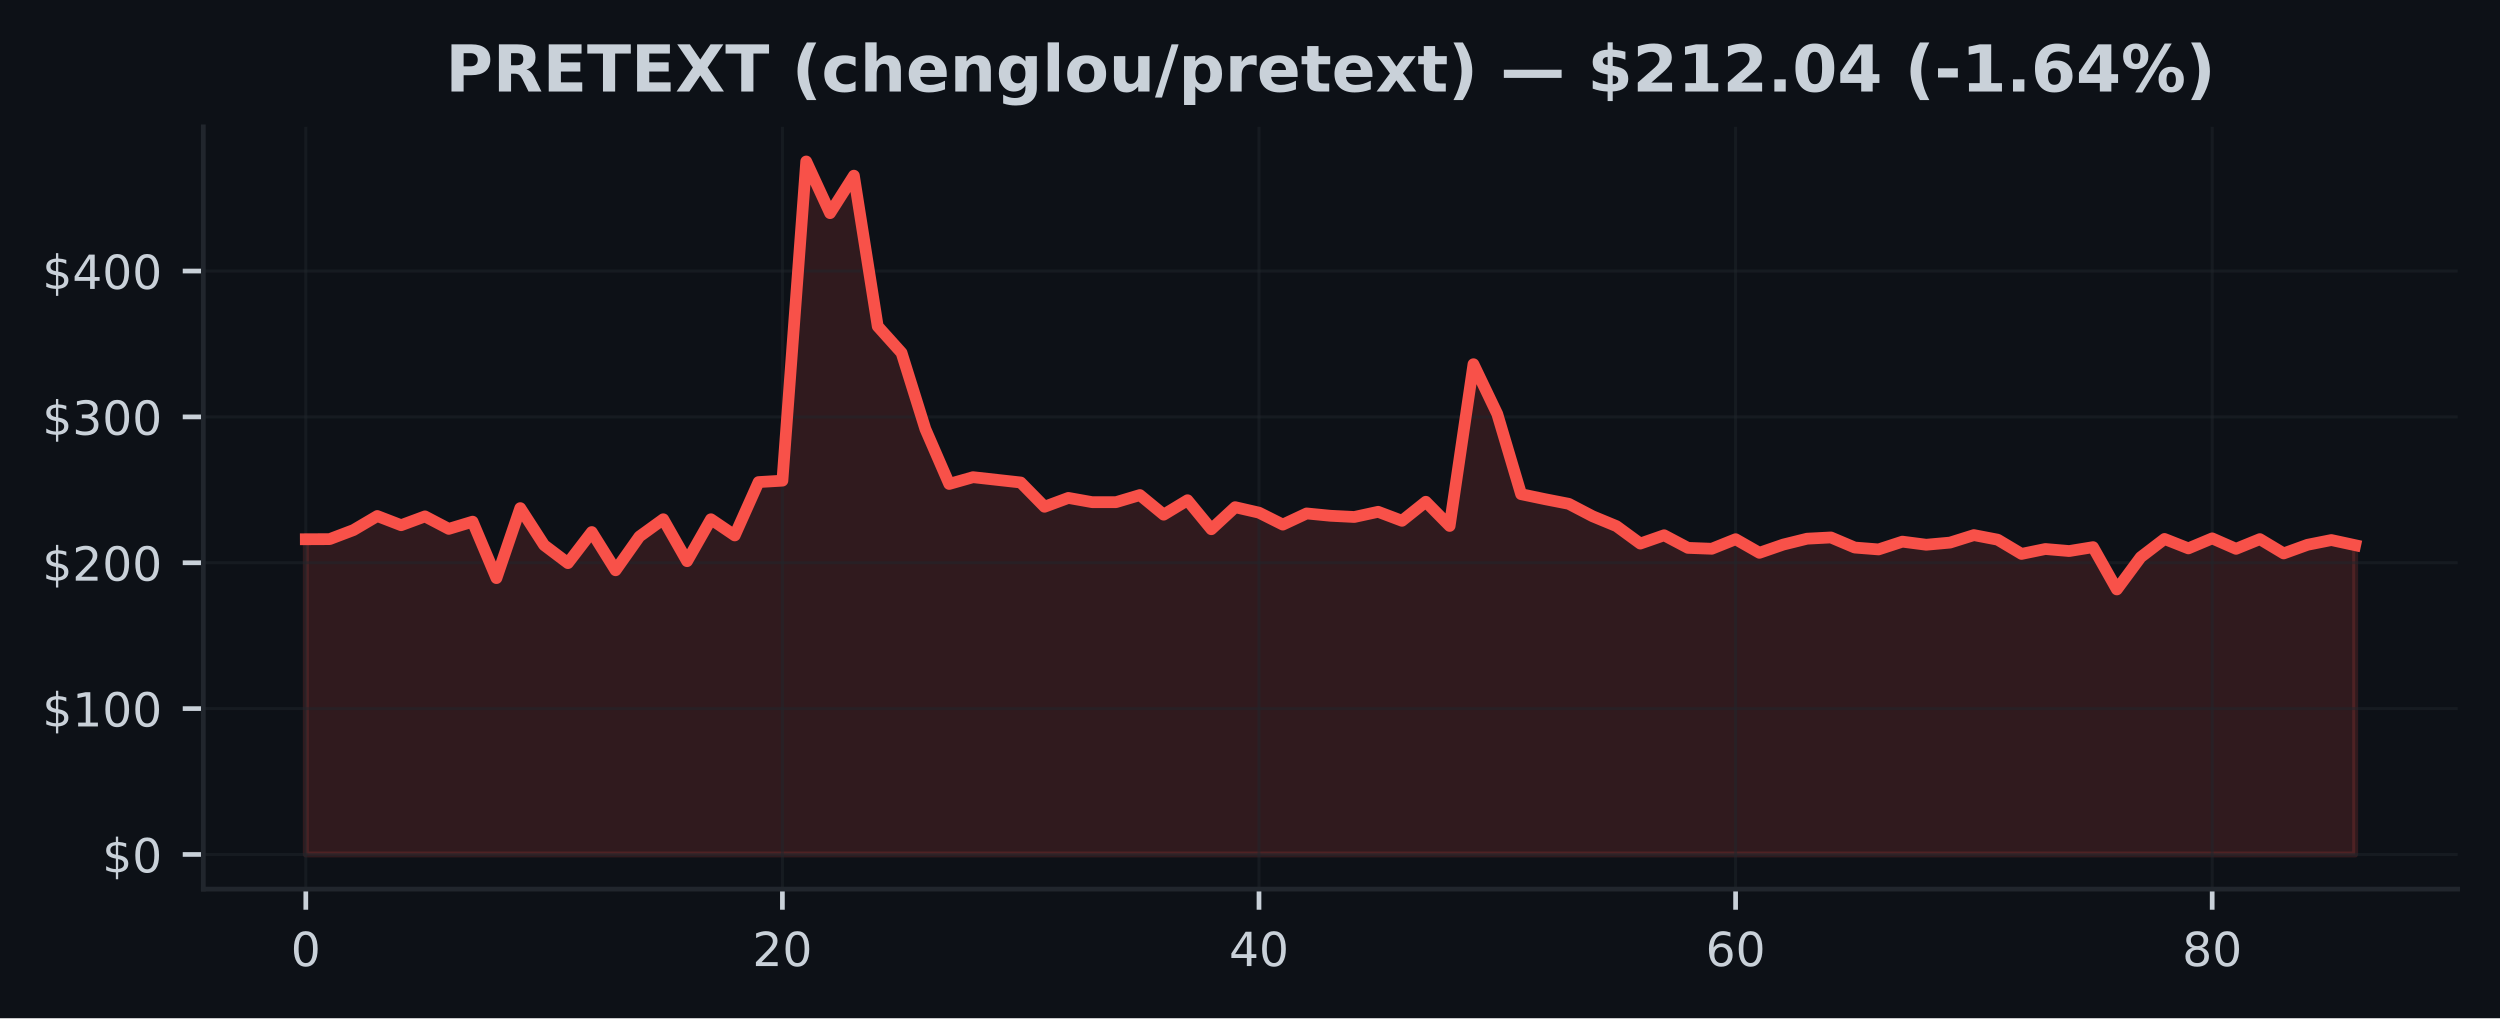
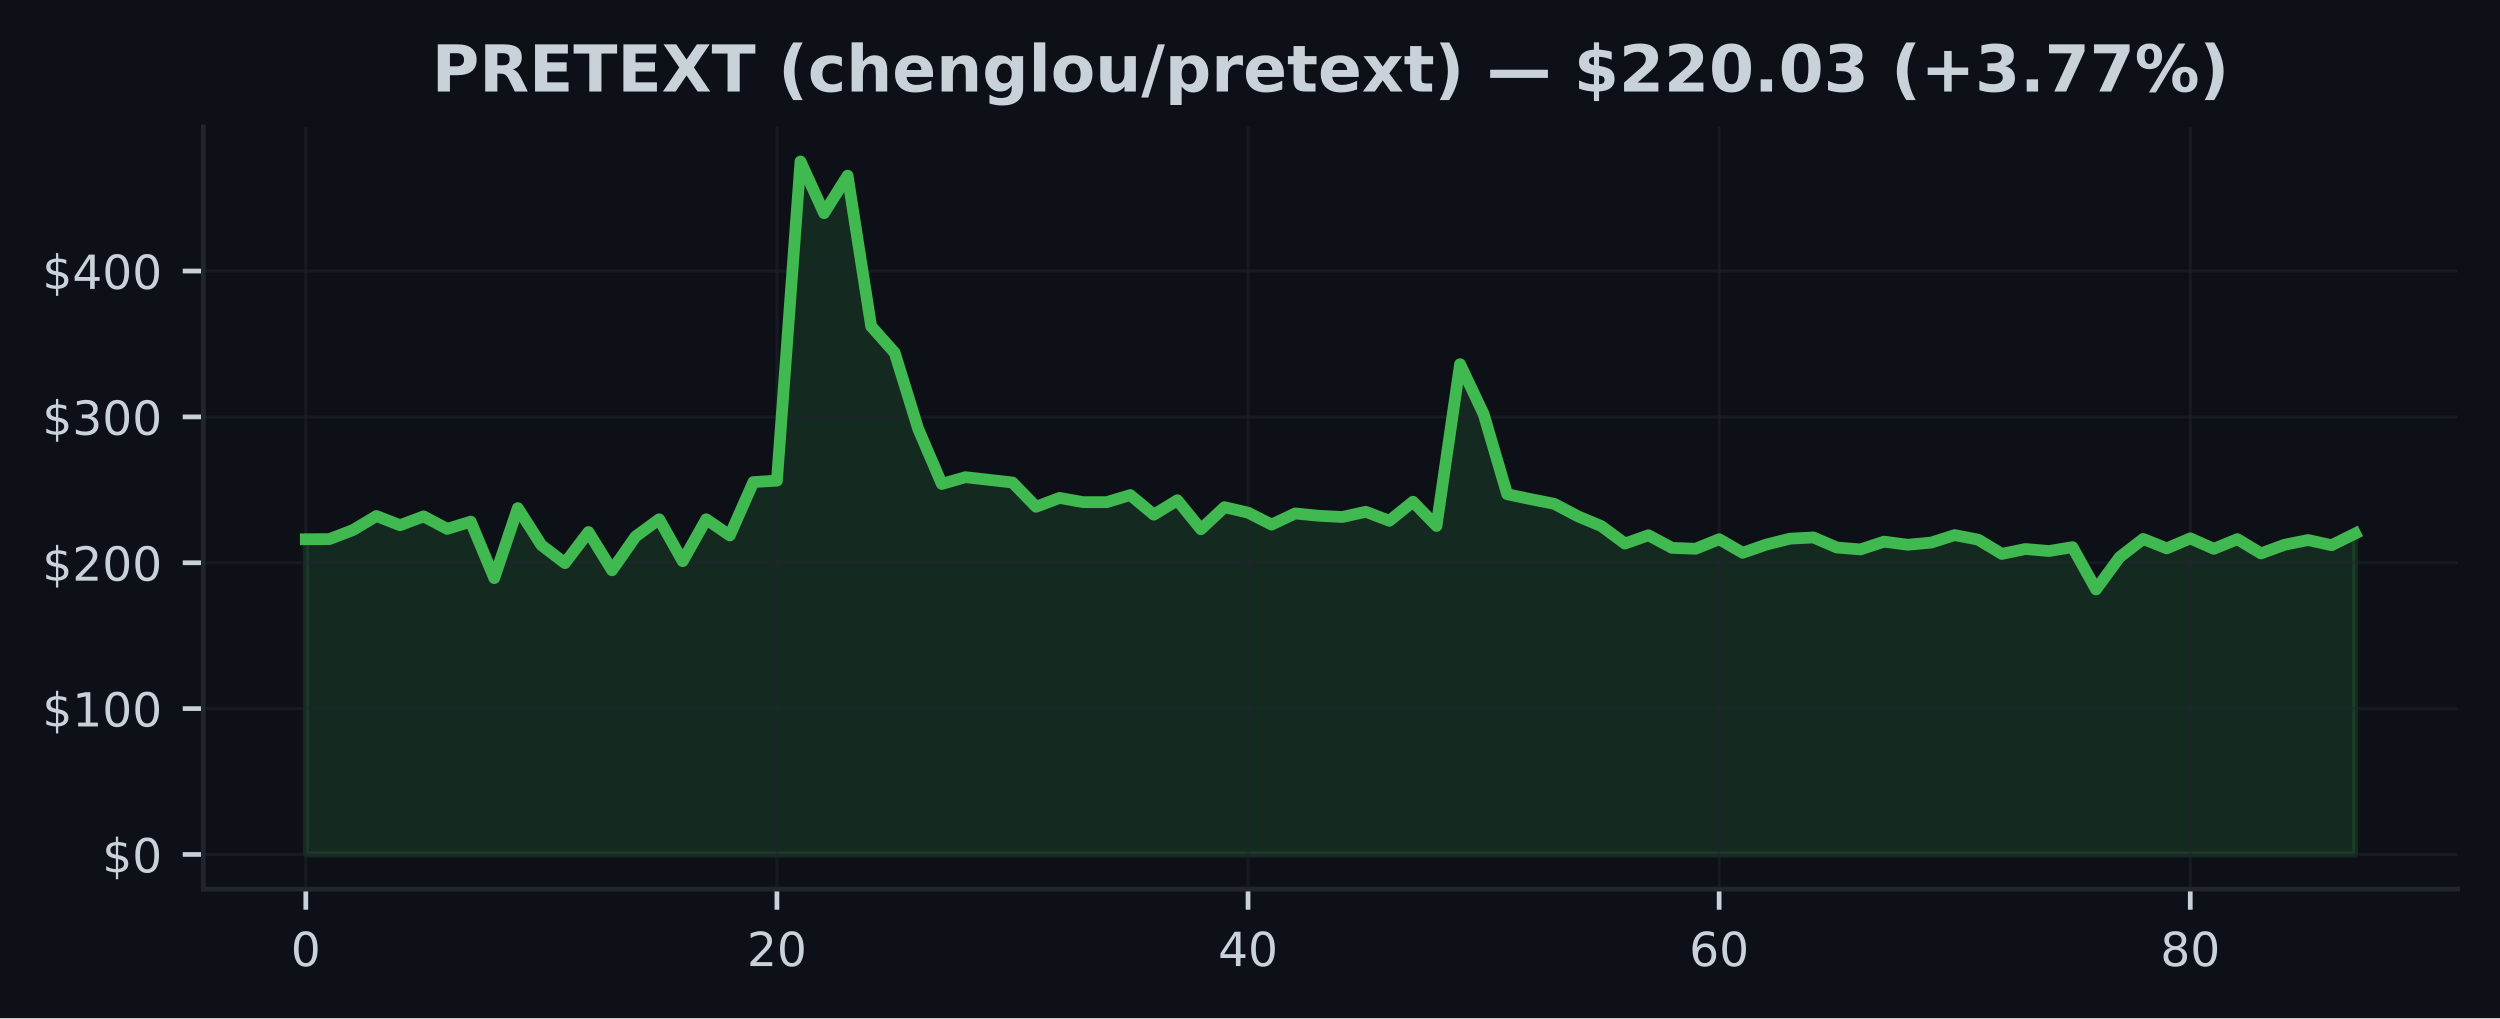
<svg xmlns="http://www.w3.org/2000/svg" xmlns:xlink="http://www.w3.org/1999/xlink" width="424.91pt" height="173.061pt" viewBox="0 0 424.91 173.061" version="1.1">
  <defs>
    <style type="text/css">*{stroke-linejoin: round; stroke-linecap: butt}</style>
  </defs>
  <g id="figure_1">
    <g id="patch_1">
      <path d="M 0 173.061  L 424.91 173.061  L 424.91 0  L 0 0  z " style="fill: #0d1117" />
    </g>
    <g id="axes_1">
      <g id="patch_2">
        <path d="M 34.56 151.118  L 417.71 151.118  L 417.71 21.558  L 34.56 21.558  z " style="fill: #0d1117" />
      </g>
      <g id="FillBetweenPolyCollection_1">
        <defs>
-           <path id="me942565508" d="M 51.976 -27.832  L 51.976 -81.409  L 56.026 -81.429  L 60.076 -82.968  L 64.127 -85.355  L 68.177 -83.794  L 72.227 -85.293  L 76.277 -83.171  L 80.327 -84.396  L 84.378 -74.805  L 88.428 -86.696  L 92.478 -80.412  L 96.528 -77.35  L 100.578 -82.631  L 104.629 -76.138  L 108.679 -81.872  L 112.729 -84.805  L 116.779 -77.683  L 120.83 -84.805  L 124.88 -82.058  L 128.93 -91.124  L 132.98 -91.367  L 137.03 -145.613  L 141.081 -136.835  L 145.131 -143.201  L 149.181 -117.605  L 153.231 -113.098  L 157.281 -100.135  L 161.332 -90.807  L 165.382 -91.957  L 169.432 -91.506  L 173.482 -91.055  L 177.532 -86.93  L 181.583 -88.434  L 185.633 -87.71  L 189.683 -87.71  L 193.733 -88.918  L 197.784 -85.586  L 201.834 -88.038  L 205.884 -83.112  L 209.934 -86.858  L 213.984 -85.928  L 218.035 -83.898  L 222.085 -85.794  L 226.135 -85.397  L 230.185 -85.192  L 234.235 -86.074  L 238.286 -84.545  L 242.336 -87.777  L 246.386 -83.672  L 250.436 -111.157  L 254.486 -102.691  L 258.537 -89.069  L 262.587 -88.221  L 266.637 -87.43  L 270.687 -85.316  L 274.738 -83.637  L 278.788 -80.672  L 282.838 -82.085  L 286.888 -79.944  L 290.938 -79.79  L 294.989 -81.416  L 299.039 -79.103  L 303.089 -80.501  L 307.139 -81.503  L 311.189 -81.714  L 315.24 -79.998  L 319.29 -79.678  L 323.34 -81  L 327.39 -80.474  L 331.44 -80.838  L 335.491 -82.113  L 339.541 -81.332  L 343.591 -78.917  L 347.641 -79.75  L 351.692 -79.403  L 355.742 -80.065  L 359.792 -72.881  L 363.842 -78.359  L 367.892 -81.458  L 371.943 -79.857  L 375.993 -81.557  L 380.043 -79.78  L 384.093 -81.429  L 388.143 -78.999  L 392.194 -80.467  L 396.244 -81.272  L 400.294 -80.397  L 400.294 -27.832  L 400.294 -27.832  L 396.244 -27.832  L 392.194 -27.832  L 388.143 -27.832  L 384.093 -27.832  L 380.043 -27.832  L 375.993 -27.832  L 371.943 -27.832  L 367.892 -27.832  L 363.842 -27.832  L 359.792 -27.832  L 355.742 -27.832  L 351.692 -27.832  L 347.641 -27.832  L 343.591 -27.832  L 339.541 -27.832  L 335.491 -27.832  L 331.44 -27.832  L 327.39 -27.832  L 323.34 -27.832  L 319.29 -27.832  L 315.24 -27.832  L 311.189 -27.832  L 307.139 -27.832  L 303.089 -27.832  L 299.039 -27.832  L 294.989 -27.832  L 290.938 -27.832  L 286.888 -27.832  L 282.838 -27.832  L 278.788 -27.832  L 274.738 -27.832  L 270.687 -27.832  L 266.637 -27.832  L 262.587 -27.832  L 258.537 -27.832  L 254.486 -27.832  L 250.436 -27.832  L 246.386 -27.832  L 242.336 -27.832  L 238.286 -27.832  L 234.235 -27.832  L 230.185 -27.832  L 226.135 -27.832  L 222.085 -27.832  L 218.035 -27.832  L 213.984 -27.832  L 209.934 -27.832  L 205.884 -27.832  L 201.834 -27.832  L 197.784 -27.832  L 193.733 -27.832  L 189.683 -27.832  L 185.633 -27.832  L 181.583 -27.832  L 177.532 -27.832  L 173.482 -27.832  L 169.432 -27.832  L 165.382 -27.832  L 161.332 -27.832  L 157.281 -27.832  L 153.231 -27.832  L 149.181 -27.832  L 145.131 -27.832  L 141.081 -27.832  L 137.03 -27.832  L 132.98 -27.832  L 128.93 -27.832  L 124.88 -27.832  L 120.83 -27.832  L 116.779 -27.832  L 112.729 -27.832  L 108.679 -27.832  L 104.629 -27.832  L 100.578 -27.832  L 96.528 -27.832  L 92.478 -27.832  L 88.428 -27.832  L 84.378 -27.832  L 80.327 -27.832  L 76.277 -27.832  L 72.227 -27.832  L 68.177 -27.832  L 64.127 -27.832  L 60.076 -27.832  L 56.026 -27.832  L 51.976 -27.832  z " style="stroke: #f85149; stroke-opacity: 0.15" />
+           <path id="mcb67e0b4af" d="M 51.976 -27.832  L 51.976 -81.409  L 55.98 -81.429  L 59.983 -82.968  L 63.987 -85.355  L 67.991 -83.794  L 71.994 -85.293  L 75.998 -83.171  L 80.002 -84.396  L 84.005 -74.805  L 88.009 -86.696  L 92.012 -80.412  L 96.016 -77.35  L 100.02 -82.631  L 104.023 -76.138  L 108.027 -81.872  L 112.031 -84.805  L 116.034 -77.683  L 120.038 -84.805  L 124.042 -82.058  L 128.045 -91.124  L 132.049 -91.367  L 136.053 -145.613  L 140.056 -136.835  L 144.06 -143.201  L 148.064 -117.605  L 152.067 -113.098  L 156.071 -100.135  L 160.075 -90.807  L 164.078 -91.957  L 168.082 -91.506  L 172.086 -91.055  L 176.089 -86.93  L 180.093 -88.434  L 184.097 -87.71  L 188.1 -87.71  L 192.104 -88.918  L 196.108 -85.586  L 200.111 -88.038  L 204.115 -83.112  L 208.119 -86.858  L 212.122 -85.928  L 216.126 -83.898  L 220.13 -85.794  L 224.133 -85.397  L 228.137 -85.192  L 232.14 -86.074  L 236.144 -84.545  L 240.148 -87.777  L 244.151 -83.672  L 248.155 -111.157  L 252.159 -102.691  L 256.162 -89.069  L 260.166 -88.221  L 264.17 -87.43  L 268.173 -85.316  L 272.177 -83.637  L 276.181 -80.672  L 280.184 -82.085  L 284.188 -79.944  L 288.192 -79.79  L 292.195 -81.416  L 296.199 -79.103  L 300.203 -80.501  L 304.206 -81.503  L 308.21 -81.714  L 312.214 -79.998  L 316.217 -79.678  L 320.221 -81  L 324.225 -80.474  L 328.228 -80.838  L 332.232 -82.113  L 336.236 -81.332  L 340.239 -78.917  L 344.243 -79.75  L 348.247 -79.403  L 352.25 -80.065  L 356.254 -72.881  L 360.258 -78.359  L 364.261 -81.458  L 368.265 -79.857  L 372.268 -81.557  L 376.272 -79.78  L 380.276 -81.429  L 384.279 -78.999  L 388.283 -80.467  L 392.287 -81.272  L 396.29 -80.397  L 400.294 -82.378  L 400.294 -27.832  L 400.294 -27.832  L 396.29 -27.832  L 392.287 -27.832  L 388.283 -27.832  L 384.279 -27.832  L 380.276 -27.832  L 376.272 -27.832  L 372.268 -27.832  L 368.265 -27.832  L 364.261 -27.832  L 360.258 -27.832  L 356.254 -27.832  L 352.25 -27.832  L 348.247 -27.832  L 344.243 -27.832  L 340.239 -27.832  L 336.236 -27.832  L 332.232 -27.832  L 328.228 -27.832  L 324.225 -27.832  L 320.221 -27.832  L 316.217 -27.832  L 312.214 -27.832  L 308.21 -27.832  L 304.206 -27.832  L 300.203 -27.832  L 296.199 -27.832  L 292.195 -27.832  L 288.192 -27.832  L 284.188 -27.832  L 280.184 -27.832  L 276.181 -27.832  L 272.177 -27.832  L 268.173 -27.832  L 264.17 -27.832  L 260.166 -27.832  L 256.162 -27.832  L 252.159 -27.832  L 248.155 -27.832  L 244.151 -27.832  L 240.148 -27.832  L 236.144 -27.832  L 232.14 -27.832  L 228.137 -27.832  L 224.133 -27.832  L 220.13 -27.832  L 216.126 -27.832  L 212.122 -27.832  L 208.119 -27.832  L 204.115 -27.832  L 200.111 -27.832  L 196.108 -27.832  L 192.104 -27.832  L 188.1 -27.832  L 184.097 -27.832  L 180.093 -27.832  L 176.089 -27.832  L 172.086 -27.832  L 168.082 -27.832  L 164.078 -27.832  L 160.075 -27.832  L 156.071 -27.832  L 152.067 -27.832  L 148.064 -27.832  L 144.06 -27.832  L 140.056 -27.832  L 136.053 -27.832  L 132.049 -27.832  L 128.045 -27.832  L 124.042 -27.832  L 120.038 -27.832  L 116.034 -27.832  L 112.031 -27.832  L 108.027 -27.832  L 104.023 -27.832  L 100.02 -27.832  L 96.016 -27.832  L 92.012 -27.832  L 88.009 -27.832  L 84.005 -27.832  L 80.002 -27.832  L 75.998 -27.832  L 71.994 -27.832  L 67.991 -27.832  L 63.987 -27.832  L 59.983 -27.832  L 55.98 -27.832  L 51.976 -27.832  z " style="stroke: #3fb950; stroke-opacity: 0.15" />
        </defs>
-         <g clip-path="url(#paa3c260e63)">
-           <use xlink:href="#me942565508" x="0" y="173.061" style="fill: #f85149; fill-opacity: 0.15; stroke: #f85149; stroke-opacity: 0.15" />
+         <g clip-path="url(#p3fb364ff1e)">
+           <use xlink:href="#mcb67e0b4af" x="0" y="173.061" style="fill: #3fb950; fill-opacity: 0.15; stroke: #3fb950; stroke-opacity: 0.15" />
        </g>
      </g>
      <g id="matplotlib.axis_1">
        <g id="xtick_1">
          <g id="line2d_1">
-             <path d="M 51.976 151.118  L 51.976 21.558  " clip-path="url(#paa3c260e63)" style="fill: none; stroke: #21262d; stroke-opacity: 0.5; stroke-width: 0.5; stroke-linecap: square" />
+             <path d="M 51.976 151.118  L 51.976 21.558  " clip-path="url(#p3fb364ff1e)" style="fill: none; stroke: #21262d; stroke-opacity: 0.5; stroke-width: 0.5; stroke-linecap: square" />
          </g>
          <g id="line2d_2">
            <defs>
-               <path id="mb89ca3d7ad" d="M 0 0  L 0 3.5  " style="stroke: #c9d1d9; stroke-width: 0.8" />
+               <path id="m0306f7646f" d="M 0 0  L 0 3.5  " style="stroke: #c9d1d9; stroke-width: 0.8" />
            </defs>
            <g>
-               <use xlink:href="#mb89ca3d7ad" x="51.976" y="151.118" style="fill: #c9d1d9; stroke: #c9d1d9; stroke-width: 0.8" />
+               <use xlink:href="#m0306f7646f" x="51.976" y="151.118" style="fill: #c9d1d9; stroke: #c9d1d9; stroke-width: 0.8" />
            </g>
          </g>
          <g id="text_1">
            <g style="fill: #c9d1d9" transform="translate(49.43091 164.197) scale(0.08 -0.08)">
              <defs>
                <path id="DejaVuSans-30" d="M 2034 4250  Q 1547 4250 1301 3770  Q 1056 3291 1056 2328  Q 1056 1369 1301 889  Q 1547 409 2034 409  Q 2525 409 2770 889  Q 3016 1369 3016 2328  Q 3016 3291 2770 3770  Q 2525 4250 2034 4250  z M 2034 4750  Q 2819 4750 3233 4129  Q 3647 3509 3647 2328  Q 3647 1150 3233 529  Q 2819 -91 2034 -91  Q 1250 -91 836 529  Q 422 1150 422 2328  Q 422 3509 836 4129  Q 1250 4750 2034 4750  z " transform="scale(0.015625)" />
              </defs>
              <use xlink:href="#DejaVuSans-30" />
            </g>
          </g>
        </g>
        <g id="xtick_2">
          <g id="line2d_3">
-             <path d="M 132.98 151.118  L 132.98 21.558  " clip-path="url(#paa3c260e63)" style="fill: none; stroke: #21262d; stroke-opacity: 0.5; stroke-width: 0.5; stroke-linecap: square" />
+             <path d="M 132.049 151.118  L 132.049 21.558  " clip-path="url(#p3fb364ff1e)" style="fill: none; stroke: #21262d; stroke-opacity: 0.5; stroke-width: 0.5; stroke-linecap: square" />
          </g>
          <g id="line2d_4">
            <g>
-               <use xlink:href="#mb89ca3d7ad" x="132.98" y="151.118" style="fill: #c9d1d9; stroke: #c9d1d9; stroke-width: 0.8" />
+               <use xlink:href="#m0306f7646f" x="132.049" y="151.118" style="fill: #c9d1d9; stroke: #c9d1d9; stroke-width: 0.8" />
            </g>
          </g>
          <g id="text_2">
-             <g style="fill: #c9d1d9" transform="translate(127.8901 164.197) scale(0.08 -0.08)">
+             <g style="fill: #c9d1d9" transform="translate(126.9591 164.197) scale(0.08 -0.08)">
              <defs>
                <path id="DejaVuSans-32" d="M 1228 531  L 3431 531  L 3431 0  L 469 0  L 469 531  Q 828 903 1448 1529  Q 2069 2156 2228 2338  Q 2531 2678 2651 2914  Q 2772 3150 2772 3378  Q 2772 3750 2511 3984  Q 2250 4219 1831 4219  Q 1534 4219 1204 4116  Q 875 4013 500 3803  L 500 4441  Q 881 4594 1212 4672  Q 1544 4750 1819 4750  Q 2544 4750 2975 4387  Q 3406 4025 3406 3419  Q 3406 3131 3298 2873  Q 3191 2616 2906 2266  Q 2828 2175 2409 1742  Q 1991 1309 1228 531  z " transform="scale(0.015625)" />
              </defs>
              <use xlink:href="#DejaVuSans-32" />
              <use xlink:href="#DejaVuSans-30" transform="translate(63.62305 0)" />
            </g>
          </g>
        </g>
        <g id="xtick_3">
          <g id="line2d_5">
-             <path d="M 213.984 151.118  L 213.984 21.558  " clip-path="url(#paa3c260e63)" style="fill: none; stroke: #21262d; stroke-opacity: 0.5; stroke-width: 0.5; stroke-linecap: square" />
+             <path d="M 212.122 151.118  L 212.122 21.558  " clip-path="url(#p3fb364ff1e)" style="fill: none; stroke: #21262d; stroke-opacity: 0.5; stroke-width: 0.5; stroke-linecap: square" />
          </g>
          <g id="line2d_6">
            <g>
-               <use xlink:href="#mb89ca3d7ad" x="213.984" y="151.118" style="fill: #c9d1d9; stroke: #c9d1d9; stroke-width: 0.8" />
+               <use xlink:href="#m0306f7646f" x="212.122" y="151.118" style="fill: #c9d1d9; stroke: #c9d1d9; stroke-width: 0.8" />
            </g>
          </g>
          <g id="text_3">
-             <g style="fill: #c9d1d9" transform="translate(208.8944 164.197) scale(0.08 -0.08)">
+             <g style="fill: #c9d1d9" transform="translate(207.0322 164.197) scale(0.08 -0.08)">
              <defs>
                <path id="DejaVuSans-34" d="M 2419 4116  L 825 1625  L 2419 1625  L 2419 4116  z M 2253 4666  L 3047 4666  L 3047 1625  L 3713 1625  L 3713 1100  L 3047 1100  L 3047 0  L 2419 0  L 2419 1100  L 313 1100  L 313 1709  L 2253 4666  z " transform="scale(0.015625)" />
              </defs>
              <use xlink:href="#DejaVuSans-34" />
              <use xlink:href="#DejaVuSans-30" transform="translate(63.62305 0)" />
            </g>
          </g>
        </g>
        <g id="xtick_4">
          <g id="line2d_7">
-             <path d="M 294.989 151.118  L 294.989 21.558  " clip-path="url(#paa3c260e63)" style="fill: none; stroke: #21262d; stroke-opacity: 0.5; stroke-width: 0.5; stroke-linecap: square" />
+             <path d="M 292.195 151.118  L 292.195 21.558  " clip-path="url(#p3fb364ff1e)" style="fill: none; stroke: #21262d; stroke-opacity: 0.5; stroke-width: 0.5; stroke-linecap: square" />
          </g>
          <g id="line2d_8">
            <g>
-               <use xlink:href="#mb89ca3d7ad" x="294.989" y="151.118" style="fill: #c9d1d9; stroke: #c9d1d9; stroke-width: 0.8" />
+               <use xlink:href="#m0306f7646f" x="292.195" y="151.118" style="fill: #c9d1d9; stroke: #c9d1d9; stroke-width: 0.8" />
            </g>
          </g>
          <g id="text_4">
-             <g style="fill: #c9d1d9" transform="translate(289.8986 164.197) scale(0.08 -0.08)">
+             <g style="fill: #c9d1d9" transform="translate(287.1053 164.197) scale(0.08 -0.08)">
              <defs>
                <path id="DejaVuSans-36" d="M 2113 2584  Q 1688 2584 1439 2293  Q 1191 2003 1191 1497  Q 1191 994 1439 701  Q 1688 409 2113 409  Q 2538 409 2786 701  Q 3034 994 3034 1497  Q 3034 2003 2786 2293  Q 2538 2584 2113 2584  z M 3366 4563  L 3366 3988  Q 3128 4100 2886 4159  Q 2644 4219 2406 4219  Q 1781 4219 1451 3797  Q 1122 3375 1075 2522  Q 1259 2794 1537 2939  Q 1816 3084 2150 3084  Q 2853 3084 3261 2657  Q 3669 2231 3669 1497  Q 3669 778 3244 343  Q 2819 -91 2113 -91  Q 1303 -91 875 529  Q 447 1150 447 2328  Q 447 3434 972 4092  Q 1497 4750 2381 4750  Q 2619 4750 2861 4703  Q 3103 4656 3366 4563  z " transform="scale(0.015625)" />
              </defs>
              <use xlink:href="#DejaVuSans-36" />
              <use xlink:href="#DejaVuSans-30" transform="translate(63.62305 0)" />
            </g>
          </g>
        </g>
        <g id="xtick_5">
          <g id="line2d_9">
-             <path d="M 375.993 151.118  L 375.993 21.558  " clip-path="url(#paa3c260e63)" style="fill: none; stroke: #21262d; stroke-opacity: 0.5; stroke-width: 0.5; stroke-linecap: square" />
+             <path d="M 372.268 151.118  L 372.268 21.558  " clip-path="url(#p3fb364ff1e)" style="fill: none; stroke: #21262d; stroke-opacity: 0.5; stroke-width: 0.5; stroke-linecap: square" />
          </g>
          <g id="line2d_10">
            <g>
-               <use xlink:href="#mb89ca3d7ad" x="375.993" y="151.118" style="fill: #c9d1d9; stroke: #c9d1d9; stroke-width: 0.8" />
+               <use xlink:href="#m0306f7646f" x="372.268" y="151.118" style="fill: #c9d1d9; stroke: #c9d1d9; stroke-width: 0.8" />
            </g>
          </g>
          <g id="text_5">
-             <g style="fill: #c9d1d9" transform="translate(370.9028 164.197) scale(0.08 -0.08)">
+             <g style="fill: #c9d1d9" transform="translate(367.1785 164.197) scale(0.08 -0.08)">
              <defs>
                <path id="DejaVuSans-38" d="M 2034 2216  Q 1584 2216 1326 1975  Q 1069 1734 1069 1313  Q 1069 891 1326 650  Q 1584 409 2034 409  Q 2484 409 2743 651  Q 3003 894 3003 1313  Q 3003 1734 2745 1975  Q 2488 2216 2034 2216  z M 1403 2484  Q 997 2584 770 2862  Q 544 3141 544 3541  Q 544 4100 942 4425  Q 1341 4750 2034 4750  Q 2731 4750 3128 4425  Q 3525 4100 3525 3541  Q 3525 3141 3298 2862  Q 3072 2584 2669 2484  Q 3125 2378 3379 2068  Q 3634 1759 3634 1313  Q 3634 634 3220 271  Q 2806 -91 2034 -91  Q 1263 -91 848 271  Q 434 634 434 1313  Q 434 1759 690 2068  Q 947 2378 1403 2484  z M 1172 3481  Q 1172 3119 1398 2916  Q 1625 2713 2034 2713  Q 2441 2713 2670 2916  Q 2900 3119 2900 3481  Q 2900 3844 2670 4047  Q 2441 4250 2034 4250  Q 1625 4250 1398 4047  Q 1172 3844 1172 3481  z " transform="scale(0.015625)" />
              </defs>
              <use xlink:href="#DejaVuSans-38" />
              <use xlink:href="#DejaVuSans-30" transform="translate(63.62305 0)" />
            </g>
          </g>
        </g>
      </g>
      <g id="matplotlib.axis_2">
        <g id="ytick_1">
          <g id="line2d_11">
-             <path d="M 34.56 145.229  L 417.71 145.229  " clip-path="url(#paa3c260e63)" style="fill: none; stroke: #21262d; stroke-opacity: 0.5; stroke-width: 0.5; stroke-linecap: square" />
+             <path d="M 34.56 145.229  L 417.71 145.229  " clip-path="url(#p3fb364ff1e)" style="fill: none; stroke: #21262d; stroke-opacity: 0.5; stroke-width: 0.5; stroke-linecap: square" />
          </g>
          <g id="line2d_12">
            <defs>
-               <path id="m41add5f289" d="M 0 0  L -3.5 0  " style="stroke: #c9d1d9; stroke-width: 0.8" />
+               <path id="meedf589061" d="M 0 0  L -3.5 0  " style="stroke: #c9d1d9; stroke-width: 0.8" />
            </defs>
            <g>
-               <use xlink:href="#m41add5f289" x="34.56" y="145.229" style="fill: #c9d1d9; stroke: #c9d1d9; stroke-width: 0.8" />
+               <use xlink:href="#meedf589061" x="34.56" y="145.229" style="fill: #c9d1d9; stroke: #c9d1d9; stroke-width: 0.8" />
            </g>
          </g>
          <g id="text_6">
            <g style="fill: #c9d1d9" transform="translate(17.38 148.2686) scale(0.08 -0.08)">
              <defs>
                <path id="DejaVuSans-24" d="M 2163 -941  L 1850 -941  L 1847 0  Q 1519 6 1191 76  Q 863 147 531 288  L 531 850  Q 850 650 1176 548  Q 1503 447 1850 444  L 1850 1869  Q 1159 1981 845 2250  Q 531 2519 531 2988  Q 531 3497 872 3790  Q 1213 4084 1850 4128  L 1850 4863  L 2163 4863  L 2163 4138  Q 2453 4125 2725 4076  Q 2997 4028 3256 3944  L 3256 3397  Q 2997 3528 2723 3600  Q 2450 3672 2163 3684  L 2163 2350  Q 2872 2241 3206 1959  Q 3541 1678 3541 1191  Q 3541 663 3186 358  Q 2831 53 2163 6  L 2163 -941  z M 1850 2406  L 1850 3688  Q 1488 3647 1297 3481  Q 1106 3316 1106 3041  Q 1106 2772 1282 2622  Q 1459 2472 1850 2406  z M 2163 1806  L 2163 453  Q 2559 506 2761 678  Q 2963 850 2963 1131  Q 2963 1406 2770 1568  Q 2578 1731 2163 1806  z " transform="scale(0.015625)" />
              </defs>
              <use xlink:href="#DejaVuSans-24" />
              <use xlink:href="#DejaVuSans-30" transform="translate(63.62305 0)" />
            </g>
          </g>
        </g>
        <g id="ytick_2">
          <g id="line2d_13">
-             <path d="M 34.56 120.439  L 417.71 120.439  " clip-path="url(#paa3c260e63)" style="fill: none; stroke: #21262d; stroke-opacity: 0.5; stroke-width: 0.5; stroke-linecap: square" />
+             <path d="M 34.56 120.439  L 417.71 120.439  " clip-path="url(#p3fb364ff1e)" style="fill: none; stroke: #21262d; stroke-opacity: 0.5; stroke-width: 0.5; stroke-linecap: square" />
          </g>
          <g id="line2d_14">
            <g>
-               <use xlink:href="#m41add5f289" x="34.56" y="120.439" style="fill: #c9d1d9; stroke: #c9d1d9; stroke-width: 0.8" />
+               <use xlink:href="#meedf589061" x="34.56" y="120.439" style="fill: #c9d1d9; stroke: #c9d1d9; stroke-width: 0.8" />
            </g>
          </g>
          <g id="text_7">
            <g style="fill: #c9d1d9" transform="translate(7.2 123.4781) scale(0.08 -0.08)">
              <defs>
                <path id="DejaVuSans-31" d="M 794 531  L 1825 531  L 1825 4091  L 703 3866  L 703 4441  L 1819 4666  L 2450 4666  L 2450 531  L 3481 531  L 3481 0  L 794 0  L 794 531  z " transform="scale(0.015625)" />
              </defs>
              <use xlink:href="#DejaVuSans-24" />
              <use xlink:href="#DejaVuSans-31" transform="translate(63.62305 0)" />
              <use xlink:href="#DejaVuSans-30" transform="translate(127.2461 0)" />
              <use xlink:href="#DejaVuSans-30" transform="translate(190.8691 0)" />
            </g>
          </g>
        </g>
        <g id="ytick_3">
          <g id="line2d_15">
-             <path d="M 34.56 95.648  L 417.71 95.648  " clip-path="url(#paa3c260e63)" style="fill: none; stroke: #21262d; stroke-opacity: 0.5; stroke-width: 0.5; stroke-linecap: square" />
+             <path d="M 34.56 95.648  L 417.71 95.648  " clip-path="url(#p3fb364ff1e)" style="fill: none; stroke: #21262d; stroke-opacity: 0.5; stroke-width: 0.5; stroke-linecap: square" />
          </g>
          <g id="line2d_16">
            <g>
-               <use xlink:href="#m41add5f289" x="34.56" y="95.648" style="fill: #c9d1d9; stroke: #c9d1d9; stroke-width: 0.8" />
+               <use xlink:href="#meedf589061" x="34.56" y="95.648" style="fill: #c9d1d9; stroke: #c9d1d9; stroke-width: 0.8" />
            </g>
          </g>
          <g id="text_8">
            <g style="fill: #c9d1d9" transform="translate(7.2 98.6877) scale(0.08 -0.08)">
              <use xlink:href="#DejaVuSans-24" />
              <use xlink:href="#DejaVuSans-32" transform="translate(63.62305 0)" />
              <use xlink:href="#DejaVuSans-30" transform="translate(127.2461 0)" />
              <use xlink:href="#DejaVuSans-30" transform="translate(190.8691 0)" />
            </g>
          </g>
        </g>
        <g id="ytick_4">
          <g id="line2d_17">
-             <path d="M 34.56 70.858  L 417.71 70.858  " clip-path="url(#paa3c260e63)" style="fill: none; stroke: #21262d; stroke-opacity: 0.5; stroke-width: 0.5; stroke-linecap: square" />
+             <path d="M 34.56 70.858  L 417.71 70.858  " clip-path="url(#p3fb364ff1e)" style="fill: none; stroke: #21262d; stroke-opacity: 0.5; stroke-width: 0.5; stroke-linecap: square" />
          </g>
          <g id="line2d_18">
            <g>
-               <use xlink:href="#m41add5f289" x="34.56" y="70.858" style="fill: #c9d1d9; stroke: #c9d1d9; stroke-width: 0.8" />
+               <use xlink:href="#meedf589061" x="34.56" y="70.858" style="fill: #c9d1d9; stroke: #c9d1d9; stroke-width: 0.8" />
            </g>
          </g>
          <g id="text_9">
            <g style="fill: #c9d1d9" transform="translate(7.2 73.89727) scale(0.08 -0.08)">
              <defs>
                <path id="DejaVuSans-33" d="M 2597 2516  Q 3050 2419 3304 2112  Q 3559 1806 3559 1356  Q 3559 666 3084 287  Q 2609 -91 1734 -91  Q 1441 -91 1130 -33  Q 819 25 488 141  L 488 750  Q 750 597 1062 519  Q 1375 441 1716 441  Q 2309 441 2620 675  Q 2931 909 2931 1356  Q 2931 1769 2642 2001  Q 2353 2234 1838 2234  L 1294 2234  L 1294 2753  L 1863 2753  Q 2328 2753 2575 2939  Q 2822 3125 2822 3475  Q 2822 3834 2567 4026  Q 2313 4219 1838 4219  Q 1578 4219 1281 4162  Q 984 4106 628 3988  L 628 4550  Q 988 4650 1302 4700  Q 1616 4750 1894 4750  Q 2613 4750 3031 4423  Q 3450 4097 3450 3541  Q 3450 3153 3228 2886  Q 3006 2619 2597 2516  z " transform="scale(0.015625)" />
              </defs>
              <use xlink:href="#DejaVuSans-24" />
              <use xlink:href="#DejaVuSans-33" transform="translate(63.62305 0)" />
              <use xlink:href="#DejaVuSans-30" transform="translate(127.2461 0)" />
              <use xlink:href="#DejaVuSans-30" transform="translate(190.8691 0)" />
            </g>
          </g>
        </g>
        <g id="ytick_5">
          <g id="line2d_19">
-             <path d="M 34.56 46.067  L 417.71 46.067  " clip-path="url(#paa3c260e63)" style="fill: none; stroke: #21262d; stroke-opacity: 0.5; stroke-width: 0.5; stroke-linecap: square" />
+             <path d="M 34.56 46.067  L 417.71 46.067  " clip-path="url(#p3fb364ff1e)" style="fill: none; stroke: #21262d; stroke-opacity: 0.5; stroke-width: 0.5; stroke-linecap: square" />
          </g>
          <g id="line2d_20">
            <g>
-               <use xlink:href="#m41add5f289" x="34.56" y="46.067" style="fill: #c9d1d9; stroke: #c9d1d9; stroke-width: 0.8" />
+               <use xlink:href="#meedf589061" x="34.56" y="46.067" style="fill: #c9d1d9; stroke: #c9d1d9; stroke-width: 0.8" />
            </g>
          </g>
          <g id="text_10">
            <g style="fill: #c9d1d9" transform="translate(7.2 49.10684) scale(0.08 -0.08)">
              <use xlink:href="#DejaVuSans-24" />
              <use xlink:href="#DejaVuSans-34" transform="translate(63.62305 0)" />
              <use xlink:href="#DejaVuSans-30" transform="translate(127.2461 0)" />
              <use xlink:href="#DejaVuSans-30" transform="translate(190.8691 0)" />
            </g>
          </g>
        </g>
      </g>
      <g id="line2d_21">
-         <path d="M 51.976 91.652  L 56.026 91.632  L 60.076 90.093  L 64.127 87.705  L 68.177 89.267  L 72.227 87.767  L 76.277 89.89  L 80.327 88.665  L 84.378 98.256  L 88.428 86.364  L 92.478 92.649  L 96.528 95.71  L 100.578 90.43  L 104.629 96.923  L 108.679 91.189  L 112.729 88.256  L 116.779 95.378  L 120.83 88.256  L 124.88 91.003  L 128.93 81.937  L 132.98 81.694  L 137.03 27.447  L 141.081 36.226  L 145.131 29.859  L 149.181 55.456  L 153.231 59.963  L 157.281 72.925  L 161.332 82.254  L 165.382 81.104  L 169.432 81.555  L 173.482 82.006  L 177.532 86.131  L 181.583 84.627  L 185.633 85.35  L 189.683 85.35  L 193.733 84.143  L 197.784 87.475  L 201.834 85.023  L 205.884 89.949  L 209.934 86.203  L 213.984 87.133  L 218.035 89.163  L 222.085 87.267  L 226.135 87.663  L 230.185 87.869  L 234.235 86.987  L 238.286 88.516  L 242.336 85.283  L 246.386 89.389  L 250.436 61.904  L 254.486 70.37  L 258.537 83.992  L 262.587 84.84  L 266.637 85.631  L 270.687 87.745  L 274.738 89.423  L 278.788 92.388  L 282.838 90.975  L 286.888 93.117  L 290.938 93.271  L 294.989 91.645  L 299.039 93.958  L 303.089 92.559  L 307.139 91.558  L 311.189 91.347  L 315.24 93.063  L 319.29 93.382  L 323.34 92.061  L 327.39 92.587  L 331.44 92.222  L 335.491 90.948  L 339.541 91.729  L 343.591 94.144  L 347.641 93.311  L 351.692 93.658  L 355.742 92.996  L 359.792 100.18  L 363.842 94.701  L 367.892 91.603  L 371.943 93.204  L 375.993 91.503  L 380.043 93.281  L 384.093 91.632  L 388.143 94.062  L 392.194 92.594  L 396.244 91.788  L 400.294 92.664  " clip-path="url(#paa3c260e63)" style="fill: none; stroke: #f85149; stroke-width: 2; stroke-linecap: square" />
+         <path d="M 51.976 91.652  L 55.98 91.632  L 59.983 90.093  L 63.987 87.705  L 67.991 89.267  L 71.994 87.767  L 75.998 89.89  L 80.002 88.665  L 84.005 98.256  L 88.009 86.364  L 92.012 92.649  L 96.016 95.71  L 100.02 90.43  L 104.023 96.923  L 108.027 91.189  L 112.031 88.256  L 116.034 95.378  L 120.038 88.256  L 124.042 91.003  L 128.045 81.937  L 132.049 81.694  L 136.053 27.447  L 140.056 36.226  L 144.06 29.859  L 148.064 55.456  L 152.067 59.963  L 156.071 72.925  L 160.075 82.254  L 164.078 81.104  L 168.082 81.555  L 172.086 82.006  L 176.089 86.131  L 180.093 84.627  L 184.097 85.35  L 188.1 85.35  L 192.104 84.143  L 196.108 87.475  L 200.111 85.023  L 204.115 89.949  L 208.119 86.203  L 212.122 87.133  L 216.126 89.163  L 220.13 87.267  L 224.133 87.663  L 228.137 87.869  L 232.14 86.987  L 236.144 88.516  L 240.148 85.283  L 244.151 89.389  L 248.155 61.904  L 252.159 70.37  L 256.162 83.992  L 260.166 84.84  L 264.17 85.631  L 268.173 87.745  L 272.177 89.423  L 276.181 92.388  L 280.184 90.975  L 284.188 93.117  L 288.192 93.271  L 292.195 91.645  L 296.199 93.958  L 300.203 92.559  L 304.206 91.558  L 308.21 91.347  L 312.214 93.063  L 316.217 93.382  L 320.221 92.061  L 324.225 92.587  L 328.228 92.222  L 332.232 90.948  L 336.236 91.729  L 340.239 94.144  L 344.243 93.311  L 348.247 93.658  L 352.25 92.996  L 356.254 100.18  L 360.258 94.701  L 364.261 91.603  L 368.265 93.204  L 372.268 91.503  L 376.272 93.281  L 380.276 91.632  L 384.279 94.062  L 388.283 92.594  L 392.287 91.788  L 396.29 92.664  L 400.294 90.683  " clip-path="url(#p3fb364ff1e)" style="fill: none; stroke: #3fb950; stroke-width: 2; stroke-linecap: square" />
      </g>
      <g id="patch_3">
        <path d="M 34.56 151.118  L 34.56 21.558  " style="fill: none; stroke: #21262d; stroke-width: 0.8; stroke-linejoin: miter; stroke-linecap: square" />
      </g>
      <g id="patch_4">
        <path d="M 34.56 151.118  L 417.71 151.118  " style="fill: none; stroke: #21262d; stroke-width: 0.8; stroke-linejoin: miter; stroke-linecap: square" />
      </g>
      <g id="text_11">
-         <g style="fill: #c9d1d9" transform="translate(75.72117 15.55828) scale(0.11 -0.11)">
+         <g style="fill: #c9d1d9" transform="translate(73.39484 15.55828) scale(0.11 -0.11)">
          <defs>
            <path id="DejaVuSans-Bold-50" d="M 588 4666  L 2584 4666  Q 3475 4666 3951 4270  Q 4428 3875 4428 3144  Q 4428 2409 3951 2014  Q 3475 1619 2584 1619  L 1791 1619  L 1791 0  L 588 0  L 588 4666  z M 1791 3794  L 1791 2491  L 2456 2491  Q 2806 2491 2997 2661  Q 3188 2831 3188 3144  Q 3188 3456 2997 3625  Q 2806 3794 2456 3794  L 1791 3794  z " transform="scale(0.015625)" />
            <path id="DejaVuSans-Bold-52" d="M 2297 2597  Q 2675 2597 2839 2737  Q 3003 2878 3003 3200  Q 3003 3519 2839 3656  Q 2675 3794 2297 3794  L 1791 3794  L 1791 2597  L 2297 2597  z M 1791 1766  L 1791 0  L 588 0  L 588 4666  L 2425 4666  Q 3347 4666 3776 4356  Q 4206 4047 4206 3378  Q 4206 2916 3982 2619  Q 3759 2322 3309 2181  Q 3556 2125 3751 1926  Q 3947 1728 4147 1325  L 4800 0  L 3519 0  L 2950 1159  Q 2778 1509 2601 1637  Q 2425 1766 2131 1766  L 1791 1766  z " transform="scale(0.015625)" />
            <path id="DejaVuSans-Bold-45" d="M 588 4666  L 3834 4666  L 3834 3756  L 1791 3756  L 1791 2888  L 3713 2888  L 3713 1978  L 1791 1978  L 1791 909  L 3903 909  L 3903 0  L 588 0  L 588 4666  z " transform="scale(0.015625)" />
            <path id="DejaVuSans-Bold-54" d="M 31 4666  L 4331 4666  L 4331 3756  L 2784 3756  L 2784 0  L 1581 0  L 1581 3756  L 31 3756  L 31 4666  z " transform="scale(0.015625)" />
            <path id="DejaVuSans-Bold-58" d="M 3188 2381  L 4806 0  L 3553 0  L 2463 1594  L 1381 0  L 122 0  L 1741 2381  L 184 4666  L 1441 4666  L 2463 3163  L 3481 4666  L 4744 4666  L 3188 2381  z " transform="scale(0.015625)" />
            <path id="DejaVuSans-Bold-20" transform="scale(0.015625)" />
            <path id="DejaVuSans-Bold-28" d="M 2413 -844  L 1484 -844  Q 1006 -72 778 623  Q 550 1319 550 2003  Q 550 2688 779 3389  Q 1009 4091 1484 4856  L 2413 4856  Q 2013 4116 1813 3408  Q 1613 2700 1613 2009  Q 1613 1319 1811 609  Q 2009 -100 2413 -844  z " transform="scale(0.015625)" />
            <path id="DejaVuSans-Bold-63" d="M 3366 3391  L 3366 2478  Q 3138 2634 2908 2709  Q 2678 2784 2431 2784  Q 1963 2784 1702 2511  Q 1441 2238 1441 1747  Q 1441 1256 1702 982  Q 1963 709 2431 709  Q 2694 709 2930 787  Q 3166 866 3366 1019  L 3366 103  Q 3103 6 2833 -42  Q 2563 -91 2291 -91  Q 1344 -91 809 395  Q 275 881 275 1747  Q 275 2613 809 3098  Q 1344 3584 2291 3584  Q 2566 3584 2833 3536  Q 3100 3488 3366 3391  z " transform="scale(0.015625)" />
            <path id="DejaVuSans-Bold-68" d="M 4056 2131  L 4056 0  L 2931 0  L 2931 347  L 2931 1625  Q 2931 2084 2911 2256  Q 2891 2428 2841 2509  Q 2775 2619 2662 2680  Q 2550 2741 2406 2741  Q 2056 2741 1856 2470  Q 1656 2200 1656 1722  L 1656 0  L 538 0  L 538 4863  L 1656 4863  L 1656 2988  Q 1909 3294 2193 3439  Q 2478 3584 2822 3584  Q 3428 3584 3742 3212  Q 4056 2841 4056 2131  z " transform="scale(0.015625)" />
            <path id="DejaVuSans-Bold-65" d="M 4031 1759  L 4031 1441  L 1416 1441  Q 1456 1047 1700 850  Q 1944 653 2381 653  Q 2734 653 3104 758  Q 3475 863 3866 1075  L 3866 213  Q 3469 63 3072 -14  Q 2675 -91 2278 -91  Q 1328 -91 801 392  Q 275 875 275 1747  Q 275 2603 792 3093  Q 1309 3584 2216 3584  Q 3041 3584 3536 3087  Q 4031 2591 4031 1759  z M 2881 2131  Q 2881 2450 2695 2645  Q 2509 2841 2209 2841  Q 1884 2841 1681 2658  Q 1478 2475 1428 2131  L 2881 2131  z " transform="scale(0.015625)" />
            <path id="DejaVuSans-Bold-6e" d="M 4056 2131  L 4056 0  L 2931 0  L 2931 347  L 2931 1631  Q 2931 2084 2911 2256  Q 2891 2428 2841 2509  Q 2775 2619 2662 2680  Q 2550 2741 2406 2741  Q 2056 2741 1856 2470  Q 1656 2200 1656 1722  L 1656 0  L 538 0  L 538 3500  L 1656 3500  L 1656 2988  Q 1909 3294 2193 3439  Q 2478 3584 2822 3584  Q 3428 3584 3742 3212  Q 4056 2841 4056 2131  z " transform="scale(0.015625)" />
            <path id="DejaVuSans-Bold-67" d="M 2919 594  Q 2688 288 2409 144  Q 2131 0 1766 0  Q 1125 0 706 504  Q 288 1009 288 1791  Q 288 2575 706 3076  Q 1125 3578 1766 3578  Q 2131 3578 2409 3434  Q 2688 3291 2919 2981  L 2919 3500  L 4044 3500  L 4044 353  Q 4044 -491 3511 -936  Q 2978 -1381 1966 -1381  Q 1638 -1381 1331 -1331  Q 1025 -1281 716 -1178  L 716 -306  Q 1009 -475 1290 -558  Q 1572 -641 1856 -641  Q 2406 -641 2662 -400  Q 2919 -159 2919 353  L 2919 594  z M 2181 2772  Q 1834 2772 1640 2515  Q 1447 2259 1447 1791  Q 1447 1309 1634 1061  Q 1822 813 2181 813  Q 2531 813 2725 1069  Q 2919 1325 2919 1791  Q 2919 2259 2725 2515  Q 2531 2772 2181 2772  z " transform="scale(0.015625)" />
            <path id="DejaVuSans-Bold-6c" d="M 538 4863  L 1656 4863  L 1656 0  L 538 0  L 538 4863  z " transform="scale(0.015625)" />
            <path id="DejaVuSans-Bold-6f" d="M 2203 2784  Q 1831 2784 1636 2517  Q 1441 2250 1441 1747  Q 1441 1244 1636 976  Q 1831 709 2203 709  Q 2569 709 2762 976  Q 2956 1244 2956 1747  Q 2956 2250 2762 2517  Q 2569 2784 2203 2784  z M 2203 3584  Q 3106 3584 3614 3096  Q 4122 2609 4122 1747  Q 4122 884 3614 396  Q 3106 -91 2203 -91  Q 1297 -91 786 396  Q 275 884 275 1747  Q 275 2609 786 3096  Q 1297 3584 2203 3584  z " transform="scale(0.015625)" />
            <path id="DejaVuSans-Bold-75" d="M 500 1363  L 500 3500  L 1625 3500  L 1625 3150  Q 1625 2866 1622 2436  Q 1619 2006 1619 1863  Q 1619 1441 1641 1255  Q 1663 1069 1716 984  Q 1784 875 1895 815  Q 2006 756 2150 756  Q 2500 756 2700 1025  Q 2900 1294 2900 1772  L 2900 3500  L 4019 3500  L 4019 0  L 2900 0  L 2900 506  Q 2647 200 2364 54  Q 2081 -91 1741 -91  Q 1134 -91 817 281  Q 500 653 500 1363  z " transform="scale(0.015625)" />
            <path id="DejaVuSans-Bold-2f" d="M 1644 4666  L 2338 4666  L 691 -594  L 0 -594  L 1644 4666  z " transform="scale(0.015625)" />
            <path id="DejaVuSans-Bold-70" d="M 1656 506  L 1656 -1331  L 538 -1331  L 538 3500  L 1656 3500  L 1656 2988  Q 1888 3294 2169 3439  Q 2450 3584 2816 3584  Q 3463 3584 3878 3070  Q 4294 2556 4294 1747  Q 4294 938 3878 423  Q 3463 -91 2816 -91  Q 2450 -91 2169 54  Q 1888 200 1656 506  z M 2400 2772  Q 2041 2772 1848 2508  Q 1656 2244 1656 1747  Q 1656 1250 1848 986  Q 2041 722 2400 722  Q 2759 722 2948 984  Q 3138 1247 3138 1747  Q 3138 2247 2948 2509  Q 2759 2772 2400 2772  z " transform="scale(0.015625)" />
            <path id="DejaVuSans-Bold-72" d="M 3138 2547  Q 2991 2616 2845 2648  Q 2700 2681 2553 2681  Q 2122 2681 1889 2404  Q 1656 2128 1656 1613  L 1656 0  L 538 0  L 538 3500  L 1656 3500  L 1656 2925  Q 1872 3269 2151 3426  Q 2431 3584 2822 3584  Q 2878 3584 2943 3579  Q 3009 3575 3134 3559  L 3138 2547  z " transform="scale(0.015625)" />
            <path id="DejaVuSans-Bold-74" d="M 1759 4494  L 1759 3500  L 2913 3500  L 2913 2700  L 1759 2700  L 1759 1216  Q 1759 972 1856 886  Q 1953 800 2241 800  L 2816 800  L 2816 0  L 1856 0  Q 1194 0 917 276  Q 641 553 641 1216  L 641 2700  L 84 2700  L 84 3500  L 641 3500  L 641 4494  L 1759 4494  z " transform="scale(0.015625)" />
            <path id="DejaVuSans-Bold-78" d="M 1422 1791  L 159 3500  L 1344 3500  L 2059 2463  L 2784 3500  L 3969 3500  L 2706 1797  L 4031 0  L 2847 0  L 2059 1106  L 1281 0  L 97 0  L 1422 1791  z " transform="scale(0.015625)" />
            <path id="DejaVuSans-Bold-29" d="M 513 -844  Q 913 -100 1113 609  Q 1313 1319 1313 2009  Q 1313 2700 1113 3408  Q 913 4116 513 4856  L 1441 4856  Q 1916 4091 2145 3389  Q 2375 2688 2375 2003  Q 2375 1319 2147 623  Q 1919 -72 1441 -844  L 513 -844  z " transform="scale(0.015625)" />
            <path id="DejaVuSans-Bold-2014" d="M 344 2156  L 6056 2156  L 6056 1350  L 344 1350  L 344 2156  z " transform="scale(0.015625)" />
            <path id="DejaVuSans-Bold-24" d="M 2484 -941  L 1978 -941  L 1975 0  Q 1584 16 1218 87  Q 853 159 506 288  L 506 1106  Q 866 922 1233 823  Q 1600 725 1978 713  L 1978 1684  L 1875 1703  Q 1128 1834 814 2115  Q 500 2397 500 2925  Q 500 3484 883 3798  Q 1266 4113 1975 4141  L 1978 4863  L 2484 4863  L 2484 4153  Q 2797 4128 3109 4075  Q 3422 4022 3738 3938  L 3738 3144  Q 3425 3275 3112 3348  Q 2800 3422 2484 3438  L 2484 2541  L 2584 2522  Q 3378 2397 3698 2105  Q 4019 1813 4019 1241  Q 4019 666 3637 358  Q 3256 50 2484 6  L 2484 -941  z M 1978 2613  L 1978 3428  Q 1756 3416 1623 3308  Q 1491 3200 1491 3034  Q 1491 2850 1612 2745  Q 1734 2641 1978 2613  z M 2484 1594  L 2484 725  Q 2756 728 2892 831  Q 3028 934 3028 1141  Q 3028 1353 2903 1458  Q 2778 1563 2484 1594  z " transform="scale(0.015625)" />
            <path id="DejaVuSans-Bold-32" d="M 1844 884  L 3897 884  L 3897 0  L 506 0  L 506 884  L 2209 2388  Q 2438 2594 2547 2791  Q 2656 2988 2656 3200  Q 2656 3528 2436 3728  Q 2216 3928 1850 3928  Q 1569 3928 1234 3808  Q 900 3688 519 3450  L 519 4475  Q 925 4609 1322 4679  Q 1719 4750 2100 4750  Q 2938 4750 3402 4381  Q 3866 4013 3866 3353  Q 3866 2972 3669 2642  Q 3472 2313 2841 1759  L 1844 884  z " transform="scale(0.015625)" />
-             <path id="DejaVuSans-Bold-31" d="M 750 831  L 1813 831  L 1813 3847  L 722 3622  L 722 4441  L 1806 4666  L 2950 4666  L 2950 831  L 4013 831  L 4013 0  L 750 0  L 750 831  z " transform="scale(0.015625)" />
+             <path id="DejaVuSans-Bold-30" d="M 2944 2338  Q 2944 3213 2780 3570  Q 2616 3928 2228 3928  Q 1841 3928 1675 3570  Q 1509 3213 1509 2338  Q 1509 1453 1675 1090  Q 1841 728 2228 728  Q 2613 728 2778 1090  Q 2944 1453 2944 2338  z M 4147 2328  Q 4147 1169 3647 539  Q 3147 -91 2228 -91  Q 1306 -91 806 539  Q 306 1169 306 2328  Q 306 3491 806 4120  Q 1306 4750 2228 4750  Q 3147 4750 3647 4120  Q 4147 3491 4147 2328  z " transform="scale(0.015625)" />
            <path id="DejaVuSans-Bold-2e" d="M 653 1209  L 1778 1209  L 1778 0  L 653 0  L 653 1209  z " transform="scale(0.015625)" />
-             <path id="DejaVuSans-Bold-30" d="M 2944 2338  Q 2944 3213 2780 3570  Q 2616 3928 2228 3928  Q 1841 3928 1675 3570  Q 1509 3213 1509 2338  Q 1509 1453 1675 1090  Q 1841 728 2228 728  Q 2613 728 2778 1090  Q 2944 1453 2944 2338  z M 4147 2328  Q 4147 1169 3647 539  Q 3147 -91 2228 -91  Q 1306 -91 806 539  Q 306 1169 306 2328  Q 306 3491 806 4120  Q 1306 4750 2228 4750  Q 3147 4750 3647 4120  Q 4147 3491 4147 2328  z " transform="scale(0.015625)" />
-             <path id="DejaVuSans-Bold-34" d="M 2356 3675  L 1038 1722  L 2356 1722  L 2356 3675  z M 2156 4666  L 3494 4666  L 3494 1722  L 4159 1722  L 4159 850  L 3494 850  L 3494 0  L 2356 0  L 2356 850  L 288 850  L 288 1881  L 2156 4666  z " transform="scale(0.015625)" />
-             <path id="DejaVuSans-Bold-2d" d="M 347 2297  L 2309 2297  L 2309 1388  L 347 1388  L 347 2297  z " transform="scale(0.015625)" />
-             <path id="DejaVuSans-Bold-36" d="M 2316 2303  Q 2000 2303 1842 2098  Q 1684 1894 1684 1484  Q 1684 1075 1842 870  Q 2000 666 2316 666  Q 2634 666 2792 870  Q 2950 1075 2950 1484  Q 2950 1894 2792 2098  Q 2634 2303 2316 2303  z M 3803 4544  L 3803 3681  Q 3506 3822 3243 3889  Q 2981 3956 2731 3956  Q 2194 3956 1894 3657  Q 1594 3359 1544 2772  Q 1750 2925 1990 3001  Q 2231 3078 2516 3078  Q 3231 3078 3670 2659  Q 4109 2241 4109 1563  Q 4109 813 3618 361  Q 3128 -91 2303 -91  Q 1394 -91 895 523  Q 397 1138 397 2266  Q 397 3422 980 4083  Q 1563 4744 2578 4744  Q 2900 4744 3203 4694  Q 3506 4644 3803 4544  z " transform="scale(0.015625)" />
+             <path id="DejaVuSans-Bold-33" d="M 2981 2516  Q 3453 2394 3698 2092  Q 3944 1791 3944 1325  Q 3944 631 3412 270  Q 2881 -91 1863 -91  Q 1503 -91 1142 -33  Q 781 25 428 141  L 428 1069  Q 766 900 1098 814  Q 1431 728 1753 728  Q 2231 728 2486 893  Q 2741 1059 2741 1369  Q 2741 1688 2480 1852  Q 2219 2016 1709 2016  L 1228 2016  L 1228 2791  L 1734 2791  Q 2188 2791 2409 2933  Q 2631 3075 2631 3366  Q 2631 3634 2415 3781  Q 2200 3928 1806 3928  Q 1516 3928 1219 3862  Q 922 3797 628 3669  L 628 4550  Q 984 4650 1334 4700  Q 1684 4750 2022 4750  Q 2931 4750 3382 4451  Q 3834 4153 3834 3553  Q 3834 3144 3618 2883  Q 3403 2622 2981 2516  z " transform="scale(0.015625)" />
+             <path id="DejaVuSans-Bold-2b" d="M 3053 4013  L 3053 2375  L 4684 2375  L 4684 1638  L 3053 1638  L 3053 0  L 2309 0  L 2309 1638  L 678 1638  L 678 2375  L 2309 2375  L 2309 4013  L 3053 4013  z " transform="scale(0.015625)" />
+             <path id="DejaVuSans-Bold-37" d="M 428 4666  L 3944 4666  L 3944 3988  L 2125 0  L 953 0  L 2675 3781  L 428 3781  L 428 4666  z " transform="scale(0.015625)" />
            <path id="DejaVuSans-Bold-25" d="M 4959 1925  Q 4738 1925 4616 1733  Q 4494 1541 4494 1184  Q 4494 825 4614 633  Q 4734 441 4959 441  Q 5184 441 5303 633  Q 5422 825 5422 1184  Q 5422 1541 5301 1733  Q 5181 1925 4959 1925  z M 4959 2450  Q 5541 2450 5875 2112  Q 6209 1775 6209 1184  Q 6209 594 5875 251  Q 5541 -91 4959 -91  Q 4378 -91 4042 251  Q 3706 594 3706 1184  Q 3706 1772 4042 2111  Q 4378 2450 4959 2450  z M 2094 -91  L 1403 -91  L 4319 4750  L 5013 4750  L 2094 -91  z M 1453 4750  Q 2034 4750 2367 4411  Q 2700 4072 2700 3481  Q 2700 2891 2367 2550  Q 2034 2209 1453 2209  Q 872 2209 539 2550  Q 206 2891 206 3481  Q 206 4072 539 4411  Q 872 4750 1453 4750  z M 1453 4225  Q 1228 4225 1106 4031  Q 984 3838 984 3481  Q 984 3122 1106 2926  Q 1228 2731 1453 2731  Q 1678 2731 1798 2926  Q 1919 3122 1919 3481  Q 1919 3838 1797 4031  Q 1675 4225 1453 4225  z " transform="scale(0.015625)" />
          </defs>
          <use xlink:href="#DejaVuSans-Bold-50" />
          <use xlink:href="#DejaVuSans-Bold-52" transform="translate(73.29102 0)" />
          <use xlink:href="#DejaVuSans-Bold-45" transform="translate(150.293 0)" />
          <use xlink:href="#DejaVuSans-Bold-54" transform="translate(218.6035 0)" />
          <use xlink:href="#DejaVuSans-Bold-45" transform="translate(286.8164 0)" />
          <use xlink:href="#DejaVuSans-Bold-58" transform="translate(355.127 0)" />
          <use xlink:href="#DejaVuSans-Bold-54" transform="translate(432.2266 0)" />
          <use xlink:href="#DejaVuSans-Bold-20" transform="translate(500.4395 0)" />
          <use xlink:href="#DejaVuSans-Bold-28" transform="translate(535.2539 0)" />
          <use xlink:href="#DejaVuSans-Bold-63" transform="translate(580.957 0)" />
          <use xlink:href="#DejaVuSans-Bold-68" transform="translate(640.2344 0)" />
          <use xlink:href="#DejaVuSans-Bold-65" transform="translate(711.4258 0)" />
          <use xlink:href="#DejaVuSans-Bold-6e" transform="translate(779.248 0)" />
          <use xlink:href="#DejaVuSans-Bold-67" transform="translate(850.4395 0)" />
          <use xlink:href="#DejaVuSans-Bold-6c" transform="translate(922.0215 0)" />
          <use xlink:href="#DejaVuSans-Bold-6f" transform="translate(956.2988 0)" />
          <use xlink:href="#DejaVuSans-Bold-75" transform="translate(1025 0)" />
          <use xlink:href="#DejaVuSans-Bold-2f" transform="translate(1096.191 0)" />
          <use xlink:href="#DejaVuSans-Bold-70" transform="translate(1132.715 0)" />
          <use xlink:href="#DejaVuSans-Bold-72" transform="translate(1204.297 0)" />
          <use xlink:href="#DejaVuSans-Bold-65" transform="translate(1253.613 0)" />
          <use xlink:href="#DejaVuSans-Bold-74" transform="translate(1321.436 0)" />
          <use xlink:href="#DejaVuSans-Bold-65" transform="translate(1369.238 0)" />
          <use xlink:href="#DejaVuSans-Bold-78" transform="translate(1437.061 0)" />
          <use xlink:href="#DejaVuSans-Bold-74" transform="translate(1501.562 0)" />
          <use xlink:href="#DejaVuSans-Bold-29" transform="translate(1549.365 0)" />
          <use xlink:href="#DejaVuSans-Bold-20" transform="translate(1595.068 0)" />
          <use xlink:href="#DejaVuSans-Bold-2014" transform="translate(1629.883 0)" />
          <use xlink:href="#DejaVuSans-Bold-20" transform="translate(1729.883 0)" />
          <use xlink:href="#DejaVuSans-Bold-24" transform="translate(1764.697 0)" />
          <use xlink:href="#DejaVuSans-Bold-32" transform="translate(1834.277 0)" />
-           <use xlink:href="#DejaVuSans-Bold-31" transform="translate(1903.857 0)" />
-           <use xlink:href="#DejaVuSans-Bold-32" transform="translate(1973.438 0)" />
+           <use xlink:href="#DejaVuSans-Bold-32" transform="translate(1903.857 0)" />
+           <use xlink:href="#DejaVuSans-Bold-30" transform="translate(1973.438 0)" />
          <use xlink:href="#DejaVuSans-Bold-2e" transform="translate(2043.018 0)" />
          <use xlink:href="#DejaVuSans-Bold-30" transform="translate(2081.006 0)" />
-           <use xlink:href="#DejaVuSans-Bold-34" transform="translate(2150.586 0)" />
+           <use xlink:href="#DejaVuSans-Bold-33" transform="translate(2150.586 0)" />
          <use xlink:href="#DejaVuSans-Bold-20" transform="translate(2220.166 0)" />
          <use xlink:href="#DejaVuSans-Bold-28" transform="translate(2254.98 0)" />
-           <use xlink:href="#DejaVuSans-Bold-2d" transform="translate(2300.684 0)" />
-           <use xlink:href="#DejaVuSans-Bold-31" transform="translate(2342.188 0)" />
-           <use xlink:href="#DejaVuSans-Bold-2e" transform="translate(2411.768 0)" />
-           <use xlink:href="#DejaVuSans-Bold-36" transform="translate(2449.756 0)" />
-           <use xlink:href="#DejaVuSans-Bold-34" transform="translate(2519.336 0)" />
-           <use xlink:href="#DejaVuSans-Bold-25" transform="translate(2588.916 0)" />
-           <use xlink:href="#DejaVuSans-Bold-29" transform="translate(2689.111 0)" />
+           <use xlink:href="#DejaVuSans-Bold-2b" transform="translate(2300.684 0)" />
+           <use xlink:href="#DejaVuSans-Bold-33" transform="translate(2384.473 0)" />
+           <use xlink:href="#DejaVuSans-Bold-2e" transform="translate(2454.053 0)" />
+           <use xlink:href="#DejaVuSans-Bold-37" transform="translate(2492.041 0)" />
+           <use xlink:href="#DejaVuSans-Bold-37" transform="translate(2561.621 0)" />
+           <use xlink:href="#DejaVuSans-Bold-25" transform="translate(2631.201 0)" />
+           <use xlink:href="#DejaVuSans-Bold-29" transform="translate(2731.396 0)" />
        </g>
      </g>
    </g>
  </g>
  <defs>
-     <clipPath id="paa3c260e63">
+     <clipPath id="p3fb364ff1e">
      <rect x="34.56" y="21.558" width="383.15" height="129.56" />
    </clipPath>
  </defs>
</svg>
